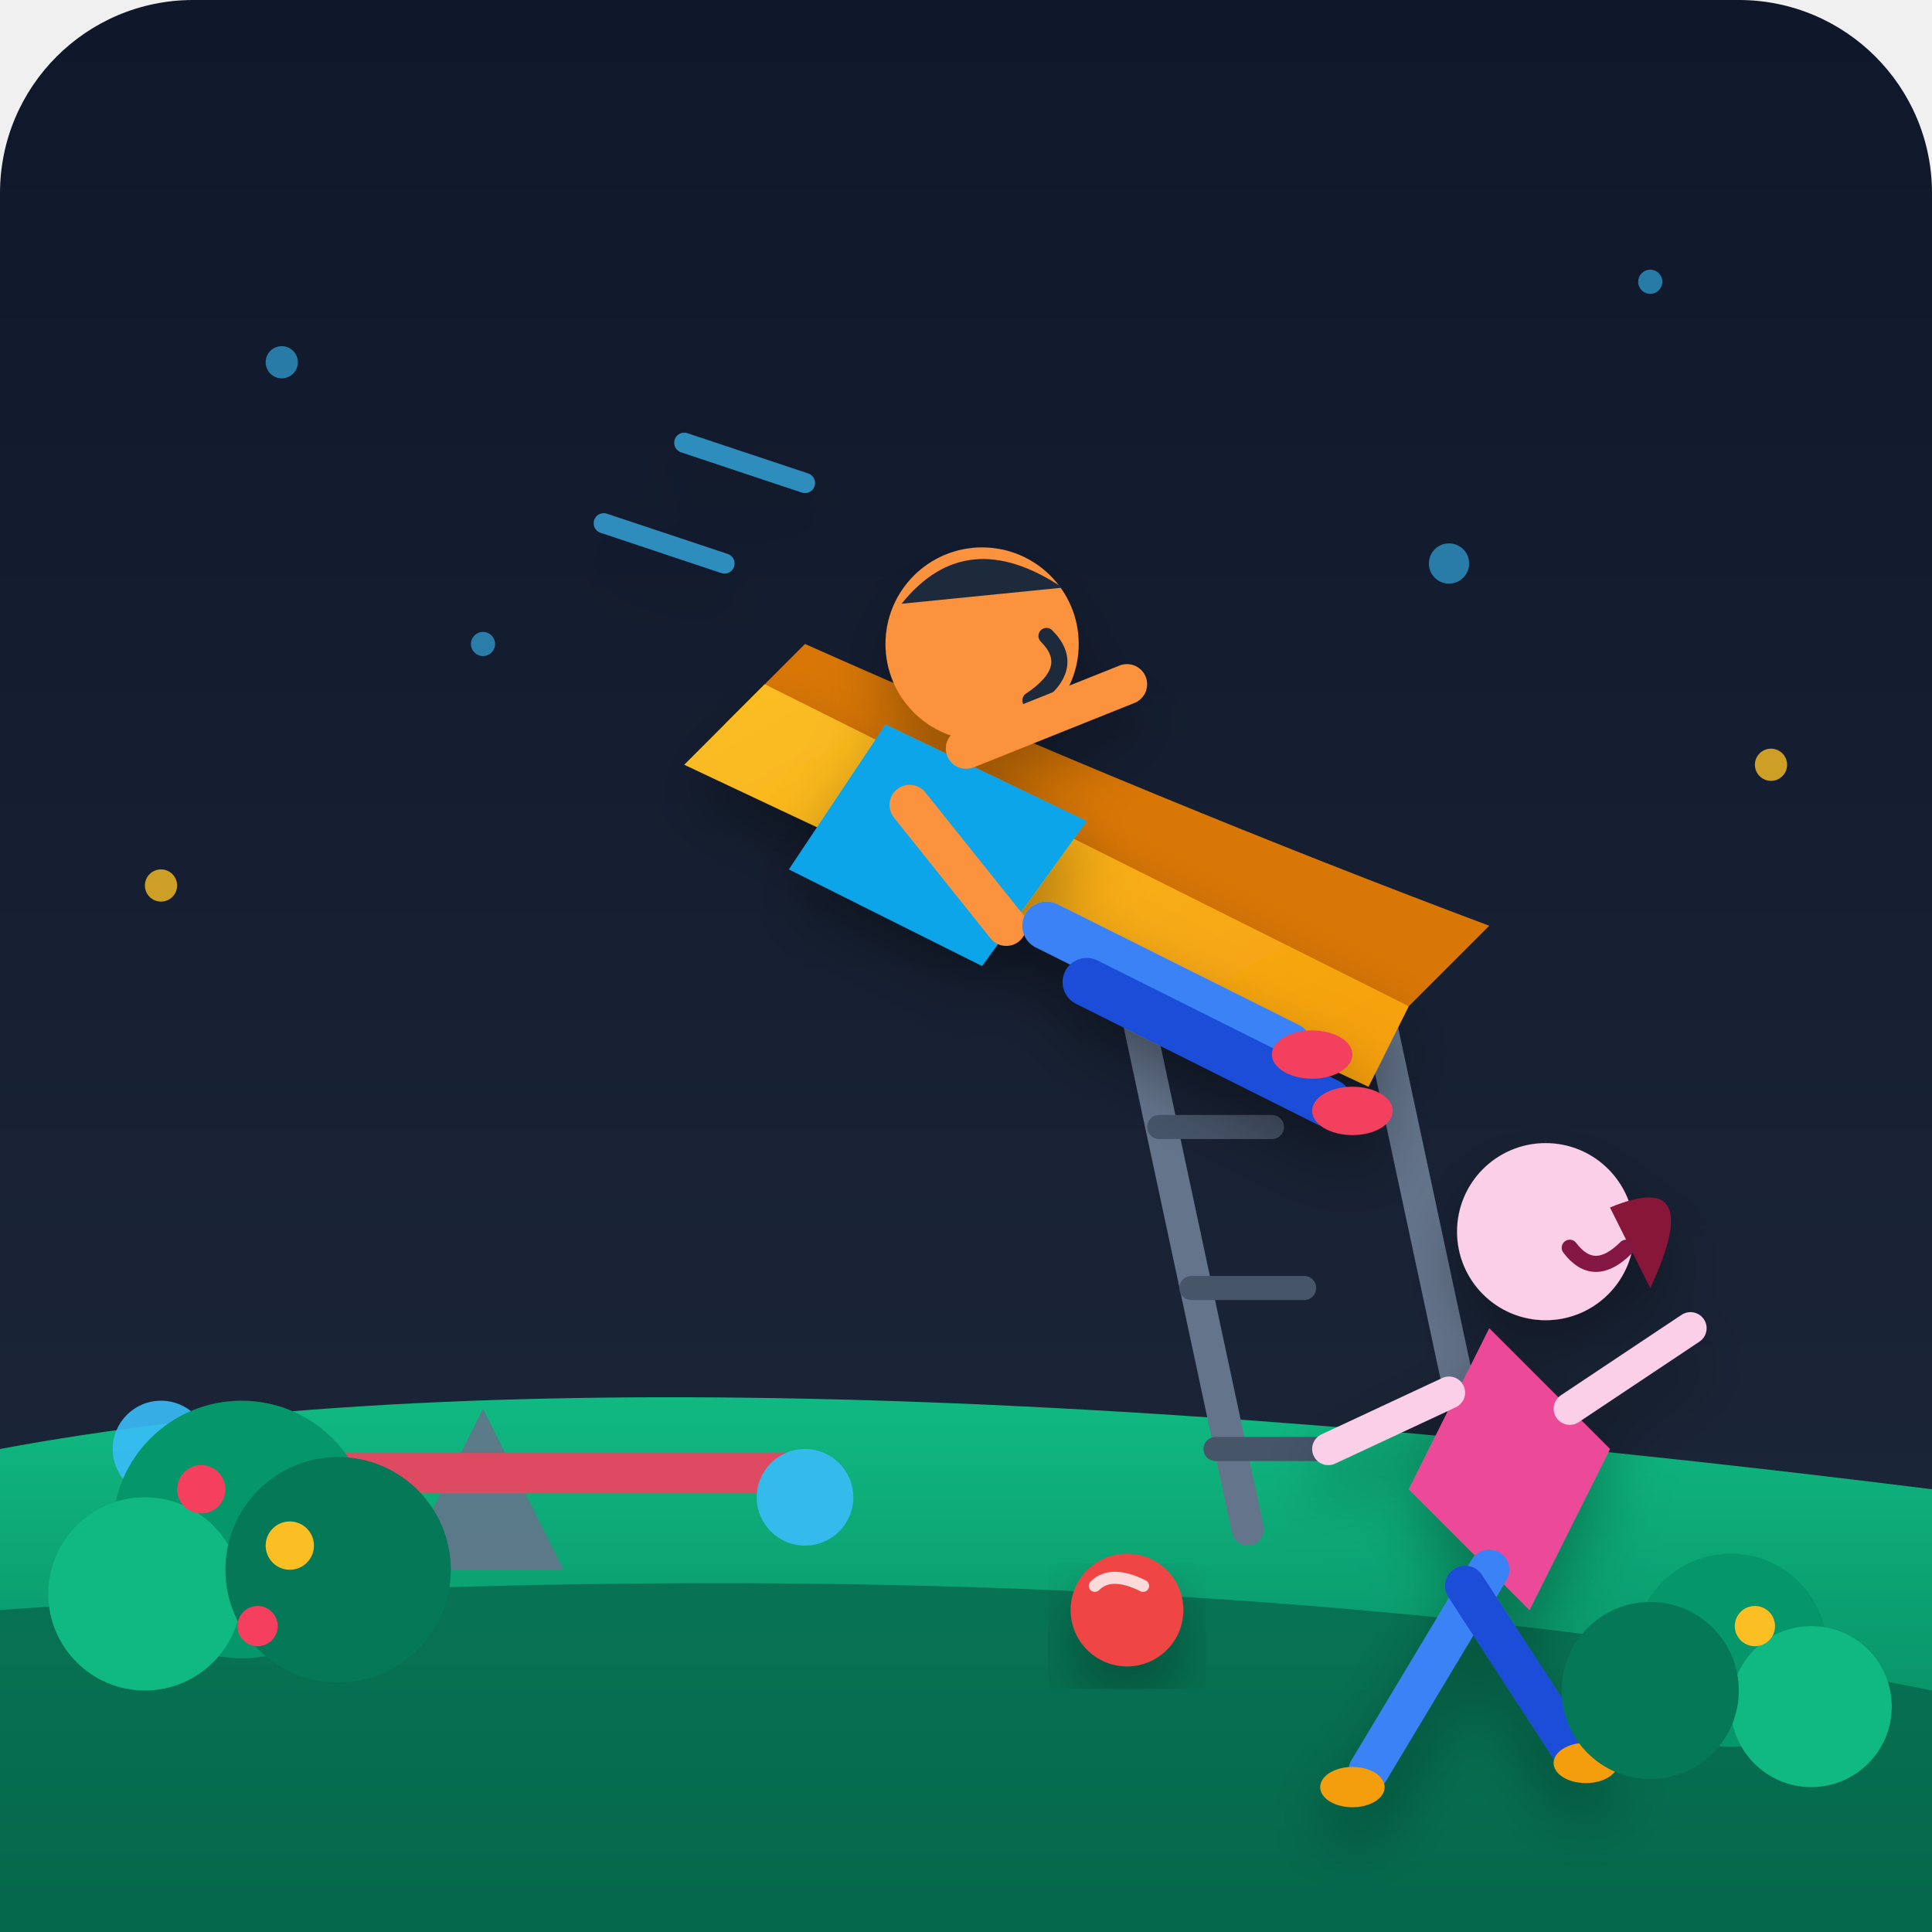
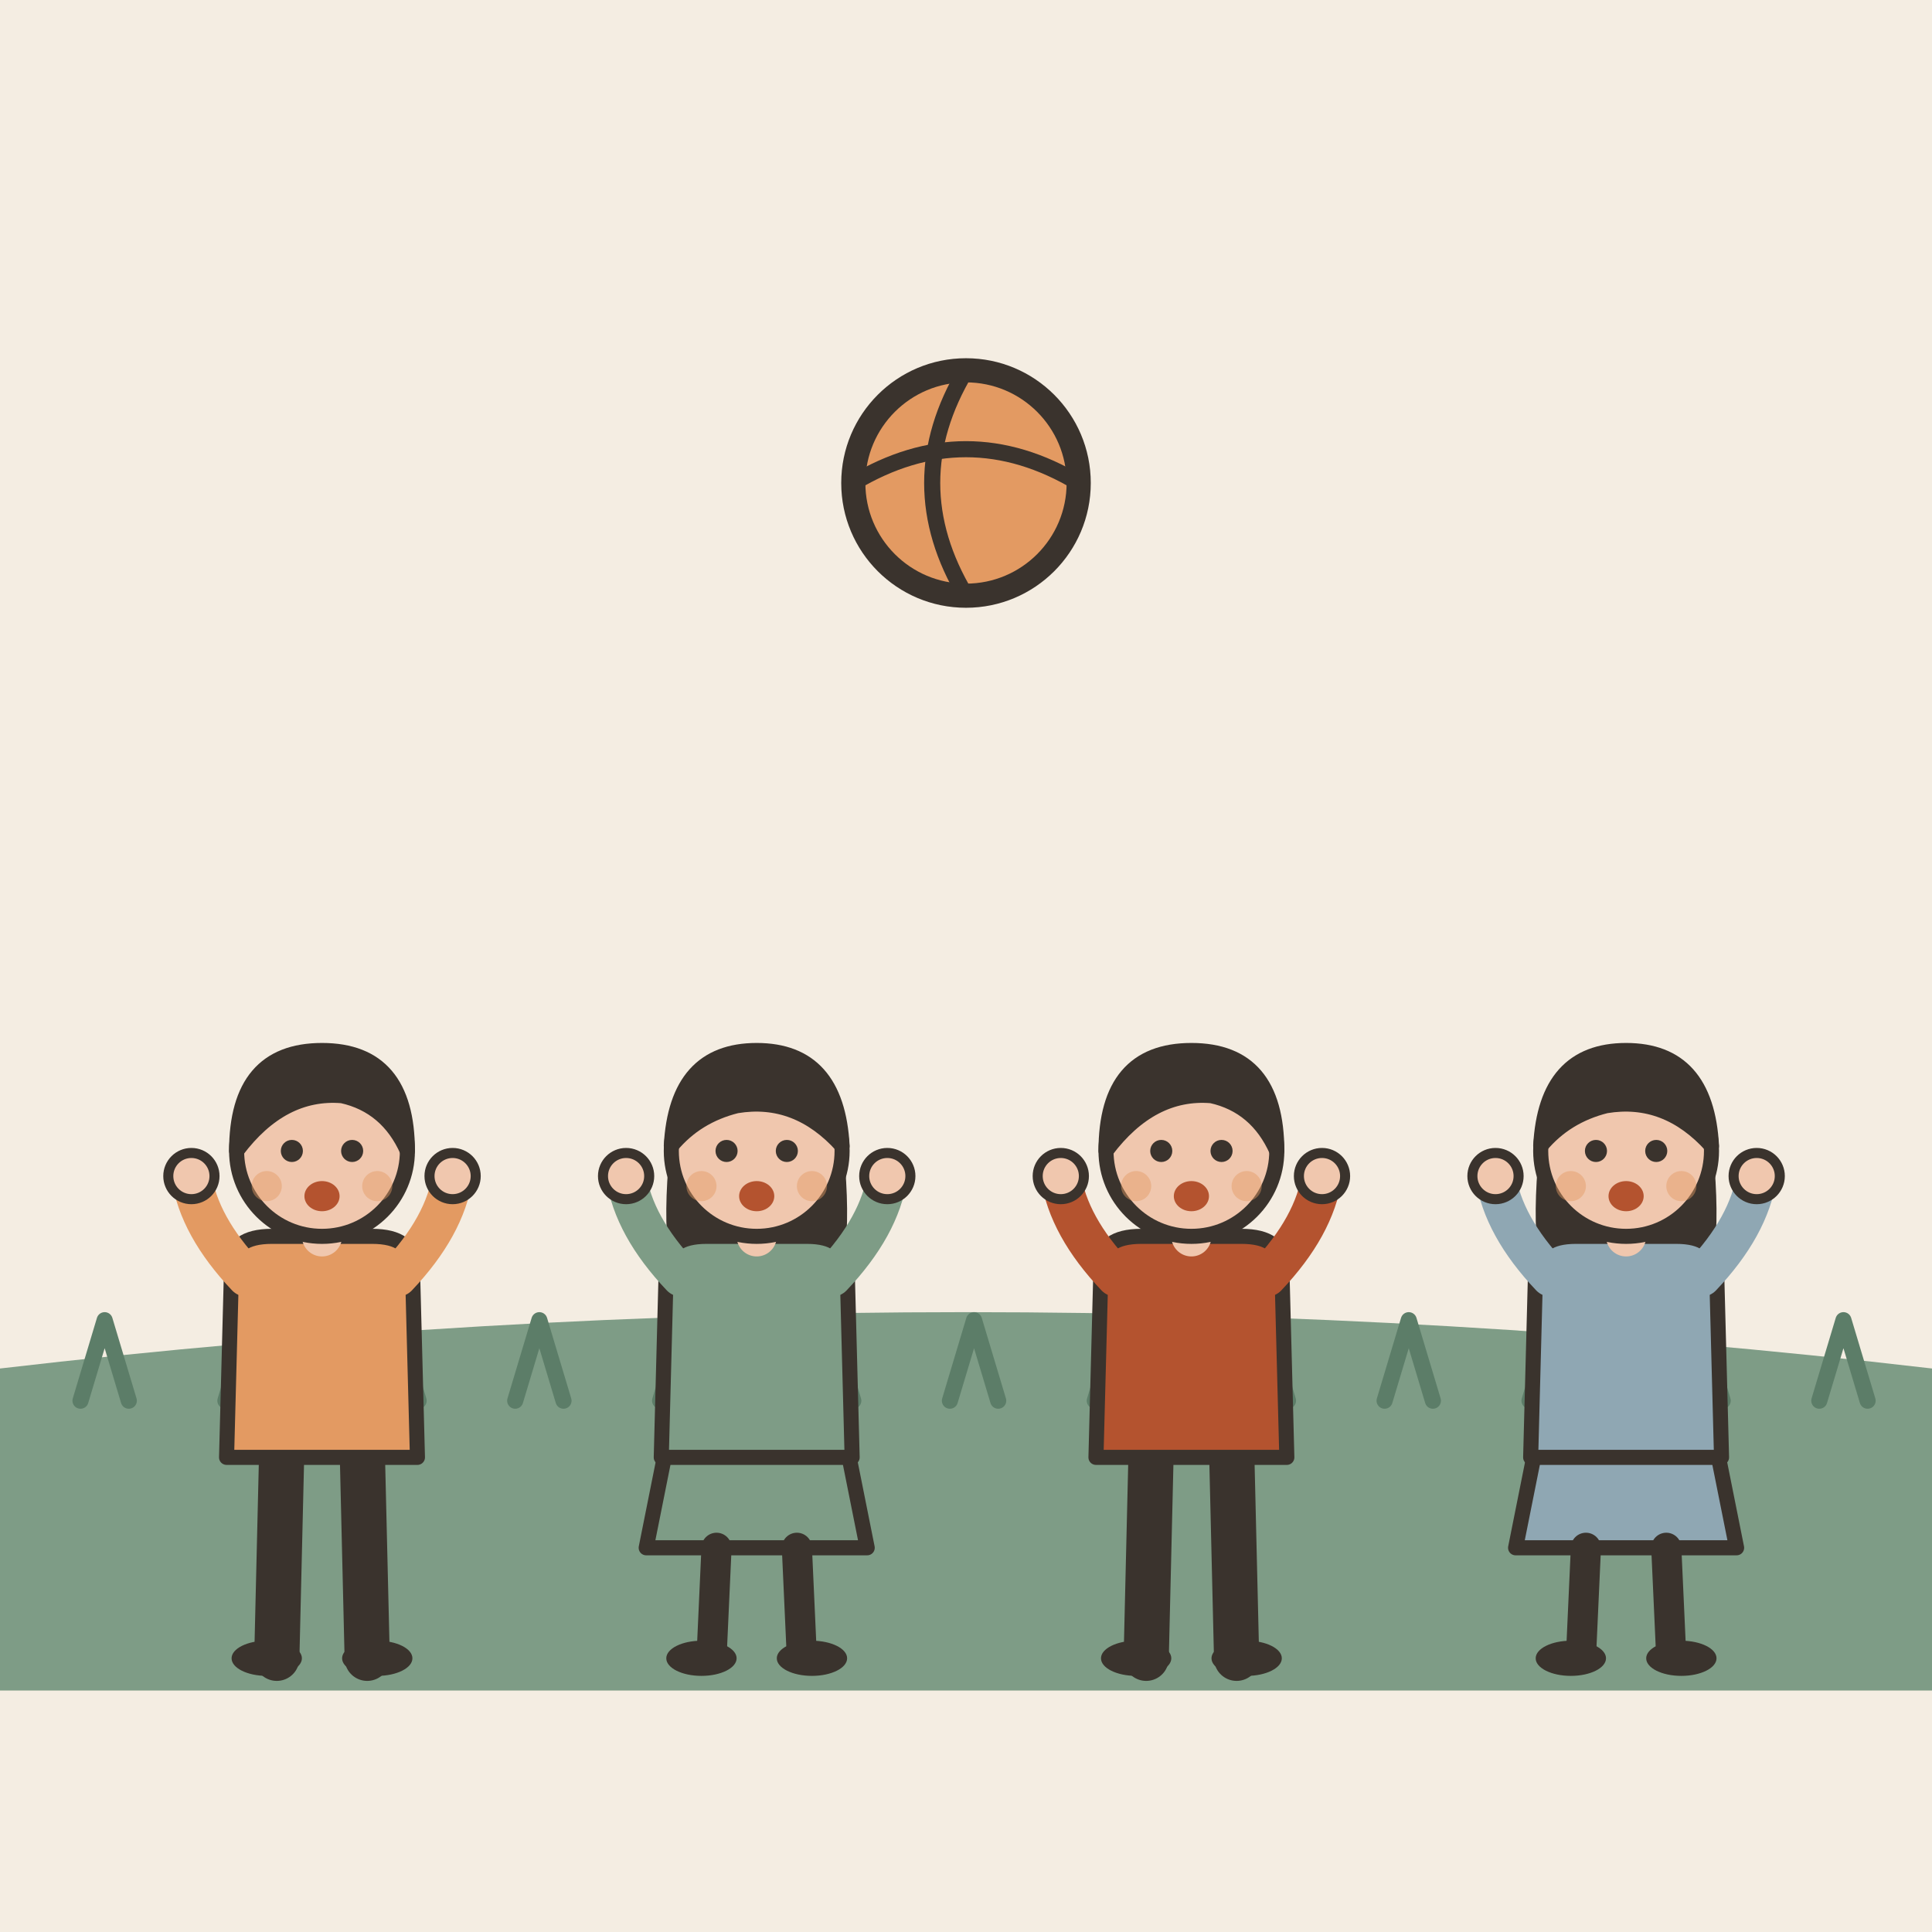
- <svg xmlns="http://www.w3.org/2000/svg" width="240" height="240" viewBox="0 0 240 240">
-   <defs>
-     <linearGradient id="bgGrad" x1="0" y1="0" x2="0" y2="1">
-       <stop offset="0%" stop-color="#0f172a" />
-       <stop offset="100%" stop-color="#1e293b" />
-     </linearGradient>
-     <linearGradient id="slideGrad" x1="0" y1="0" x2="1" y2="1">
-       <stop offset="0%" stop-color="#fbbf24" />
-       <stop offset="100% " stop-color="#f59e0b" />
-     </linearGradient>
-     <linearGradient id="groundGrad" x1="0" y1="0" x2="0" y2="1">
-       <stop offset="0%" stop-color="#10b981" />
-       <stop offset="100% " stop-color="#047857" />
-     </linearGradient>
-     <filter id="shadow" x="-20%" y="-20%" width="140%" height="140%">
-       <feDropShadow dx="0" dy="4" stdDeviation="4" flood-color="#000000" flood-opacity="0.3" />
-     </filter>
-   </defs>
-   <rect width="240" height="240" rx="24" fill="url(#bgGrad)" />
-   <g fill="#38bdf8" opacity="0.6">
-     <circle cx="35" cy="45" r="2" />
-     <circle cx="205" cy="35" r="1.5" />
-     <circle cx="180" cy="70" r="2.5" />
-     <circle cx="60" cy="80" r="1.5" />
+ <svg xmlns="http://www.w3.org/2000/svg" viewBox="0 0 240 240" data-style="editorial">
+   <rect width="240" height="240" fill="#F4EDE2" />
+   <path d="M0 170Q120 156 240 170L240 210L0 210Z" fill="#7E9C86" />
+   <path d="M10 174l3 -10l3 10" fill="none" stroke="#5C7D68" stroke-width="2" stroke-linecap="round" stroke-linejoin="round" />
+   <path d="M28 174l3 -10l3 10" fill="none" stroke="#5C7D68" stroke-width="2" stroke-linecap="round" stroke-linejoin="round" />
+   <path d="M46 174l3 -10l3 10" fill="none" stroke="#5C7D68" stroke-width="2" stroke-linecap="round" stroke-linejoin="round" />
+   <path d="M64 174l3 -10l3 10" fill="none" stroke="#5C7D68" stroke-width="2" stroke-linecap="round" stroke-linejoin="round" />
+   <path d="M82 174l3 -10l3 10" fill="none" stroke="#5C7D68" stroke-width="2" stroke-linecap="round" stroke-linejoin="round" />
+   <path d="M100 174l3 -10l3 10" fill="none" stroke="#5C7D68" stroke-width="2" stroke-linecap="round" stroke-linejoin="round" />
+   <path d="M118 174l3 -10l3 10" fill="none" stroke="#5C7D68" stroke-width="2" stroke-linecap="round" stroke-linejoin="round" />
+   <path d="M136 174l3 -10l3 10" fill="none" stroke="#5C7D68" stroke-width="2" stroke-linecap="round" stroke-linejoin="round" />
+   <path d="M154 174l3 -10l3 10" fill="none" stroke="#5C7D68" stroke-width="2" stroke-linecap="round" stroke-linejoin="round" />
+   <path d="M172 174l3 -10l3 10" fill="none" stroke="#5C7D68" stroke-width="2" stroke-linecap="round" stroke-linejoin="round" />
+   <path d="M190 174l3 -10l3 10" fill="none" stroke="#5C7D68" stroke-width="2" stroke-linecap="round" stroke-linejoin="round" />
+   <path d="M208 174l3 -10l3 10" fill="none" stroke="#5C7D68" stroke-width="2" stroke-linecap="round" stroke-linejoin="round" />
+   <path d="M226 174l3 -10l3 10" fill="none" stroke="#5C7D68" stroke-width="2" stroke-linecap="round" stroke-linejoin="round" />
+   <g transform="translate(40 206) scale(0.624 0.624)">
+     <path d="M-8 -42L-9 0" stroke="#3A332D" stroke-width="9" stroke-linecap="round" fill="none" />
+     <path d="M8 -42L9 0" stroke="#3A332D" stroke-width="9" stroke-linecap="round" fill="none" />
+     <ellipse cx="-11" cy="0" rx="7" ry="3.5" fill="#3A332D" />
+     <ellipse cx="11" cy="0" rx="7" ry="3.5" fill="#3A332D" />
+     <path d="M-18 -78Q-18 -84 -10 -84L10 -84Q18 -84 18 -78L19 -40L-19 -40Z" fill="#E39A62" stroke="#3A332D" stroke-width="3" stroke-linecap="round" stroke-linejoin="round" />
+     <path d="M-15 -76Q-24.5 -86 -26 -96" fill="none" stroke="#E39A62" stroke-width="8" stroke-linecap="round" stroke-linejoin="round" />
+     <circle cx="-26" cy="-96" r="4.6" fill="#F0C7AE" stroke="#3A332D" stroke-linecap="round" stroke-linejoin="round" stroke-width="2" />
+     <path d="M15 -76Q24.5 -86 26 -96" fill="none" stroke="#E39A62" stroke-width="8" stroke-linecap="round" stroke-linejoin="round" />
+     <circle cx="26" cy="-96" r="4.6" fill="#F0C7AE" stroke="#3A332D" stroke-linecap="round" stroke-linejoin="round" stroke-width="2" />
+     <path d="M0 -84L0 -88" stroke="#F0C7AE" stroke-width="8" stroke-linecap="round" fill="none" />
+     <circle cx="0" cy="-101" r="17" fill="#F0C7AE" stroke="#3A332D" stroke-width="3" stroke-linecap="round" stroke-linejoin="round" />
+     <path d="M-17 -101Q-17 -121 0 -121Q17 -121 17 -101Q13 -110 4 -112Q-8 -113 -17 -101Z" fill="#3A332D" stroke="#3A332D" stroke-width="3" stroke-linecap="round" stroke-linejoin="round" />
+     <circle cx="-6" cy="-101" r="2.2" fill="#3A332D" />
+     <circle cx="6" cy="-101" r="2.2" fill="#3A332D" />
+     <ellipse cx="0" cy="-92" rx="3.5" ry="3" fill="#B4532F" />
+     <circle cx="-11" cy="-94" r="3" fill="#E39A62" opacity="0.45" />
+     <circle cx="11" cy="-94" r="3" fill="#E39A62" opacity="0.45" />
  </g>
-   <g fill="#fbbf24" opacity="0.8">
-     <circle cx="20" cy="110" r="2" />
-     <circle cx="220" cy="95" r="2" />
+   <g transform="translate(94 206) scale(0.624 0.624)">
+     <path d="M-18 -42L-22 -22L22 -22L18 -42Z" fill="#7E9C86" stroke="#3A332D" stroke-width="3" stroke-linecap="round" stroke-linejoin="round" />
+     <path d="M-8 -22L-9 0" stroke="#3A332D" stroke-width="6" stroke-linecap="round" fill="none" />
+     <path d="M8 -22L9 0" stroke="#3A332D" stroke-width="6" stroke-linecap="round" fill="none" />
+     <ellipse cx="-11" cy="0" rx="7" ry="3.5" fill="#3A332D" />
+     <ellipse cx="11" cy="0" rx="7" ry="3.5" fill="#3A332D" />
+     <path d="M-17 -104Q-20 -78 -14 -70L-6 -78L6 -78L14 -70Q20 -78 17 -104Z" fill="#3A332D" />
+     <path d="M-18 -78Q-18 -84 -10 -84L10 -84Q18 -84 18 -78L19 -40L-19 -40Z" fill="#7E9C86" stroke="#3A332D" stroke-width="3" stroke-linecap="round" stroke-linejoin="round" />
+     <path d="M-15 -76Q-24.5 -86 -26 -96" fill="none" stroke="#7E9C86" stroke-width="8" stroke-linecap="round" stroke-linejoin="round" />
+     <circle cx="-26" cy="-96" r="4.6" fill="#F0C7AE" stroke="#3A332D" stroke-linecap="round" stroke-linejoin="round" stroke-width="2" />
+     <path d="M15 -76Q24.5 -86 26 -96" fill="none" stroke="#7E9C86" stroke-width="8" stroke-linecap="round" stroke-linejoin="round" />
+     <circle cx="26" cy="-96" r="4.6" fill="#F0C7AE" stroke="#3A332D" stroke-linecap="round" stroke-linejoin="round" stroke-width="2" />
+     <path d="M0 -84L0 -88" stroke="#F0C7AE" stroke-width="8" stroke-linecap="round" fill="none" />
+     <circle cx="0" cy="-101" r="17" fill="#F0C7AE" stroke="#3A332D" stroke-width="3" stroke-linecap="round" stroke-linejoin="round" />
+     <path d="M-17 -102Q-16 -121 0 -121Q16 -121 17 -102Q8 -112 -4 -110Q-12 -108 -17 -102Z" fill="#3A332D" stroke="#3A332D" stroke-width="3" stroke-linecap="round" stroke-linejoin="round" />
+     <circle cx="-6" cy="-101" r="2.2" fill="#3A332D" />
+     <circle cx="6" cy="-101" r="2.2" fill="#3A332D" />
+     <ellipse cx="0" cy="-92" rx="3.5" ry="3" fill="#B4532F" />
+     <circle cx="-11" cy="-94" r="3" fill="#E39A62" opacity="0.45" />
+     <circle cx="11" cy="-94" r="3" fill="#E39A62" opacity="0.45" />
  </g>
-   <path d="M0 180 Q 80 165, 240 185 L 240 240 L 0 240 Z" fill="url(#groundGrad)" />
-   <path d="M0 200 Q 140 190, 240 210 L 240 240 L 0 240 Z" fill="#065f46" opacity="0.7" />
-   <path d="M140 120 L155 190" stroke="#64748b" stroke-width="4" stroke-linecap="round" />
-   <path d="M170 120 L185 190" stroke="#64748b" stroke-width="4" stroke-linecap="round" />
-   <line x1="144" y1="140" x2="158" y2="140" stroke="#475569" stroke-width="3" stroke-linecap="round" />
-   <line x1="148" y1="160" x2="162" y2="160" stroke="#475569" stroke-width="3" stroke-linecap="round" />
-   <line x1="151" y1="180" x2="165" y2="180" stroke="#475569" stroke-width="3" stroke-linecap="round" />
-   <path d="M90 90 Q 130 110, 175 125 L 185 115 Q 145 100, 100 80 Z" fill="#d97706" />
-   <path d="M95 85 L 175 125 L 170 135 L 85 95 Z" fill="url(#slideGrad)" filter="url(#shadow)" />
-   <g opacity="0.9">
-     <polygon points="50,195 60,175 70,195" fill="#64748b" />
-     <line x1="20" y1="183" x2="100" y2="183" stroke="#f43f5e" stroke-width="5" stroke-linecap="round" />
-     <circle cx="20" cy="180" r="6" fill="#38bdf8" />
-     <circle cx="100" cy="186" r="6" fill="#38bdf8" />
+   <g transform="translate(148 206) scale(0.624 0.624)">
+     <path d="M-8 -42L-9 0" stroke="#3A332D" stroke-width="9" stroke-linecap="round" fill="none" />
+     <path d="M8 -42L9 0" stroke="#3A332D" stroke-width="9" stroke-linecap="round" fill="none" />
+     <ellipse cx="-11" cy="0" rx="7" ry="3.5" fill="#3A332D" />
+     <ellipse cx="11" cy="0" rx="7" ry="3.5" fill="#3A332D" />
+     <path d="M-18 -78Q-18 -84 -10 -84L10 -84Q18 -84 18 -78L19 -40L-19 -40Z" fill="#B4532F" stroke="#3A332D" stroke-width="3" stroke-linecap="round" stroke-linejoin="round" />
+     <path d="M-15 -76Q-24.5 -86 -26 -96" fill="none" stroke="#B4532F" stroke-width="8" stroke-linecap="round" stroke-linejoin="round" />
+     <circle cx="-26" cy="-96" r="4.6" fill="#F0C7AE" stroke="#3A332D" stroke-linecap="round" stroke-linejoin="round" stroke-width="2" />
+     <path d="M15 -76Q24.5 -86 26 -96" fill="none" stroke="#B4532F" stroke-width="8" stroke-linecap="round" stroke-linejoin="round" />
+     <circle cx="26" cy="-96" r="4.6" fill="#F0C7AE" stroke="#3A332D" stroke-linecap="round" stroke-linejoin="round" stroke-width="2" />
+     <path d="M0 -84L0 -88" stroke="#F0C7AE" stroke-width="8" stroke-linecap="round" fill="none" />
+     <circle cx="0" cy="-101" r="17" fill="#F0C7AE" stroke="#3A332D" stroke-width="3" stroke-linecap="round" stroke-linejoin="round" />
+     <path d="M-17 -101Q-17 -121 0 -121Q17 -121 17 -101Q13 -110 4 -112Q-8 -113 -17 -101Z" fill="#3A332D" stroke="#3A332D" stroke-width="3" stroke-linecap="round" stroke-linejoin="round" />
+     <circle cx="-6" cy="-101" r="2.2" fill="#3A332D" />
+     <circle cx="6" cy="-101" r="2.2" fill="#3A332D" />
+     <ellipse cx="0" cy="-92" rx="3.5" ry="3" fill="#B4532F" />
+     <circle cx="-11" cy="-94" r="3" fill="#E39A62" opacity="0.45" />
+     <circle cx="11" cy="-94" r="3" fill="#E39A62" opacity="0.45" />
  </g>
-   <g transform="translate(10, -5)" filter="url(#shadow)">
-     <path d="M80 75 L65 70" stroke="#38bdf8" stroke-width="2.5" stroke-linecap="round" opacity="0.7" />
-     <path d="M90 65 L75 60" stroke="#38bdf8" stroke-width="2.5" stroke-linecap="round" opacity="0.7" />
-     <path d="M100 95 L125 107 L112 125 L88 113 Z" fill="#0ea5e9" />
-     <circle cx="112" cy="85" r="12" fill="#fb923c" />
-     <path d="M120 84 Q 124 88, 118 92" stroke="#1e293b" stroke-width="2" fill="none" stroke-linecap="round" />
-     <path d="M102 80 Q 110 70, 122 78" fill="#1e293b" />
-     <path d="M110 98 L130 90" stroke="#fb923c" stroke-width="5" stroke-linecap="round" />
-     <path d="M103 105 L115 120" stroke="#fb923c" stroke-width="5" stroke-linecap="round" />
-     <path d="M120 120 L150 135" stroke="#3b82f6" stroke-width="6" stroke-linecap="round" />
-     <path d="M125 127 L155 142" stroke="#1d4ed8" stroke-width="6" stroke-linecap="round" />
-     <ellipse cx="153" cy="136" rx="5" ry="3" fill="#f43f5e" />
-     <ellipse cx="158" cy="143" rx="5" ry="3" fill="#f43f5e" />
+   <g transform="translate(202 206) scale(0.624 0.624)">
+     <path d="M-18 -42L-22 -22L22 -22L18 -42Z" fill="#8FA7B3" stroke="#3A332D" stroke-width="3" stroke-linecap="round" stroke-linejoin="round" />
+     <path d="M-8 -22L-9 0" stroke="#3A332D" stroke-width="6" stroke-linecap="round" fill="none" />
+     <path d="M8 -22L9 0" stroke="#3A332D" stroke-width="6" stroke-linecap="round" fill="none" />
+     <ellipse cx="-11" cy="0" rx="7" ry="3.5" fill="#3A332D" />
+     <ellipse cx="11" cy="0" rx="7" ry="3.5" fill="#3A332D" />
+     <path d="M-17 -104Q-20 -78 -14 -70L-6 -78L6 -78L14 -70Q20 -78 17 -104Z" fill="#3A332D" />
+     <path d="M-18 -78Q-18 -84 -10 -84L10 -84Q18 -84 18 -78L19 -40L-19 -40Z" fill="#8FA7B3" stroke="#3A332D" stroke-width="3" stroke-linecap="round" stroke-linejoin="round" />
+     <path d="M-15 -76Q-24.5 -86 -26 -96" fill="none" stroke="#8FA7B3" stroke-width="8" stroke-linecap="round" stroke-linejoin="round" />
+     <circle cx="-26" cy="-96" r="4.6" fill="#F0C7AE" stroke="#3A332D" stroke-linecap="round" stroke-linejoin="round" stroke-width="2" />
+     <path d="M15 -76Q24.5 -86 26 -96" fill="none" stroke="#8FA7B3" stroke-width="8" stroke-linecap="round" stroke-linejoin="round" />
+     <circle cx="26" cy="-96" r="4.6" fill="#F0C7AE" stroke="#3A332D" stroke-linecap="round" stroke-linejoin="round" stroke-width="2" />
+     <path d="M0 -84L0 -88" stroke="#F0C7AE" stroke-width="8" stroke-linecap="round" fill="none" />
+     <circle cx="0" cy="-101" r="17" fill="#F0C7AE" stroke="#3A332D" stroke-width="3" stroke-linecap="round" stroke-linejoin="round" />
+     <path d="M-17 -102Q-16 -121 0 -121Q16 -121 17 -102Q8 -112 -4 -110Q-12 -108 -17 -102Z" fill="#3A332D" stroke="#3A332D" stroke-width="3" stroke-linecap="round" stroke-linejoin="round" />
+     <circle cx="-6" cy="-101" r="2.2" fill="#3A332D" />
+     <circle cx="6" cy="-101" r="2.2" fill="#3A332D" />
+     <ellipse cx="0" cy="-92" rx="3.5" ry="3" fill="#B4532F" />
+     <circle cx="-11" cy="-94" r="3" fill="#E39A62" opacity="0.45" />
+     <circle cx="11" cy="-94" r="3" fill="#E39A62" opacity="0.45" />
  </g>
-   <g transform="translate(0, 5)" filter="url(#shadow)">
-     <path d="M185 160 L200 175 L190 195 L175 180 Z" fill="#ec4899" />
-     <circle cx="192" cy="148" r="11" fill="#fbcfe8" />
-     <path d="M200 145 Q 212 140, 205 155" fill="#881337" />
-     <path d="M195 150 Q 198 154, 202 150" stroke="#831843" stroke-width="2" fill="none" stroke-linecap="round" />
-     <path d="M180 168 L165 175" stroke="#fbcfe8" stroke-width="4" stroke-linecap="round" />
-     <path d="M195 170 L210 160" stroke="#fbcfe8" stroke-width="4" stroke-linecap="round" />
-     <path d="M185 190 L170 215" stroke="#3b82f6" stroke-width="5" stroke-linecap="round" />
-     <path d="M182 192 L195 212" stroke="#1d4ed8" stroke-width="5" stroke-linecap="round" />
-     <ellipse cx="168" cy="217" rx="4" ry="2.5" fill="#f59e0b" />
-     <ellipse cx="197" cy="214" rx="4" ry="2.5" fill="#f59e0b" />
-   </g>
-   <g>
-     <circle cx="30" cy="190" r="16" fill="#059669" />
-     <circle cx="18" cy="198" r="12" fill="#10b981" />
-     <circle cx="42" cy="195" r="14" fill="#047857" />
-     <circle cx="25" cy="185" r="3" fill="#f43f5e" />
-     <circle cx="36" cy="192" r="3" fill="#fbbf24" />
-     <circle cx="32" cy="202" r="2.5" fill="#f43f5e" />
-     <circle cx="215" cy="205" r="12" fill="#059669" />
-     <circle cx="225" cy="212" r="10" fill="#10b981" />
-     <circle cx="205" cy="210" r="11" fill="#047857" />
-     <circle cx="218" cy="202" r="2.5" fill="#fbbf24" />
-   </g>
-   <circle cx="140" cy="200" r="7" fill="#ef4444" filter="url(#shadow)" />
-   <path d="M136 197 Q 138 195, 142 197" stroke="#ffffff" stroke-width="1.5" fill="none" stroke-linecap="round" opacity="0.8" />
+   <circle cx="120" cy="60" r="14" fill="#E39A62" stroke="#3A332D" stroke-width="3" stroke-linecap="round" stroke-linejoin="round" />
+   <path d="M106 60Q120 51.6 134 60" fill="none" stroke="#3A332D" stroke-width="2" stroke-linecap="round" stroke-linejoin="round" />
+   <path d="M120 46Q111.6 60 120 74" fill="none" stroke="#3A332D" stroke-width="2" stroke-linecap="round" stroke-linejoin="round" />
</svg>
